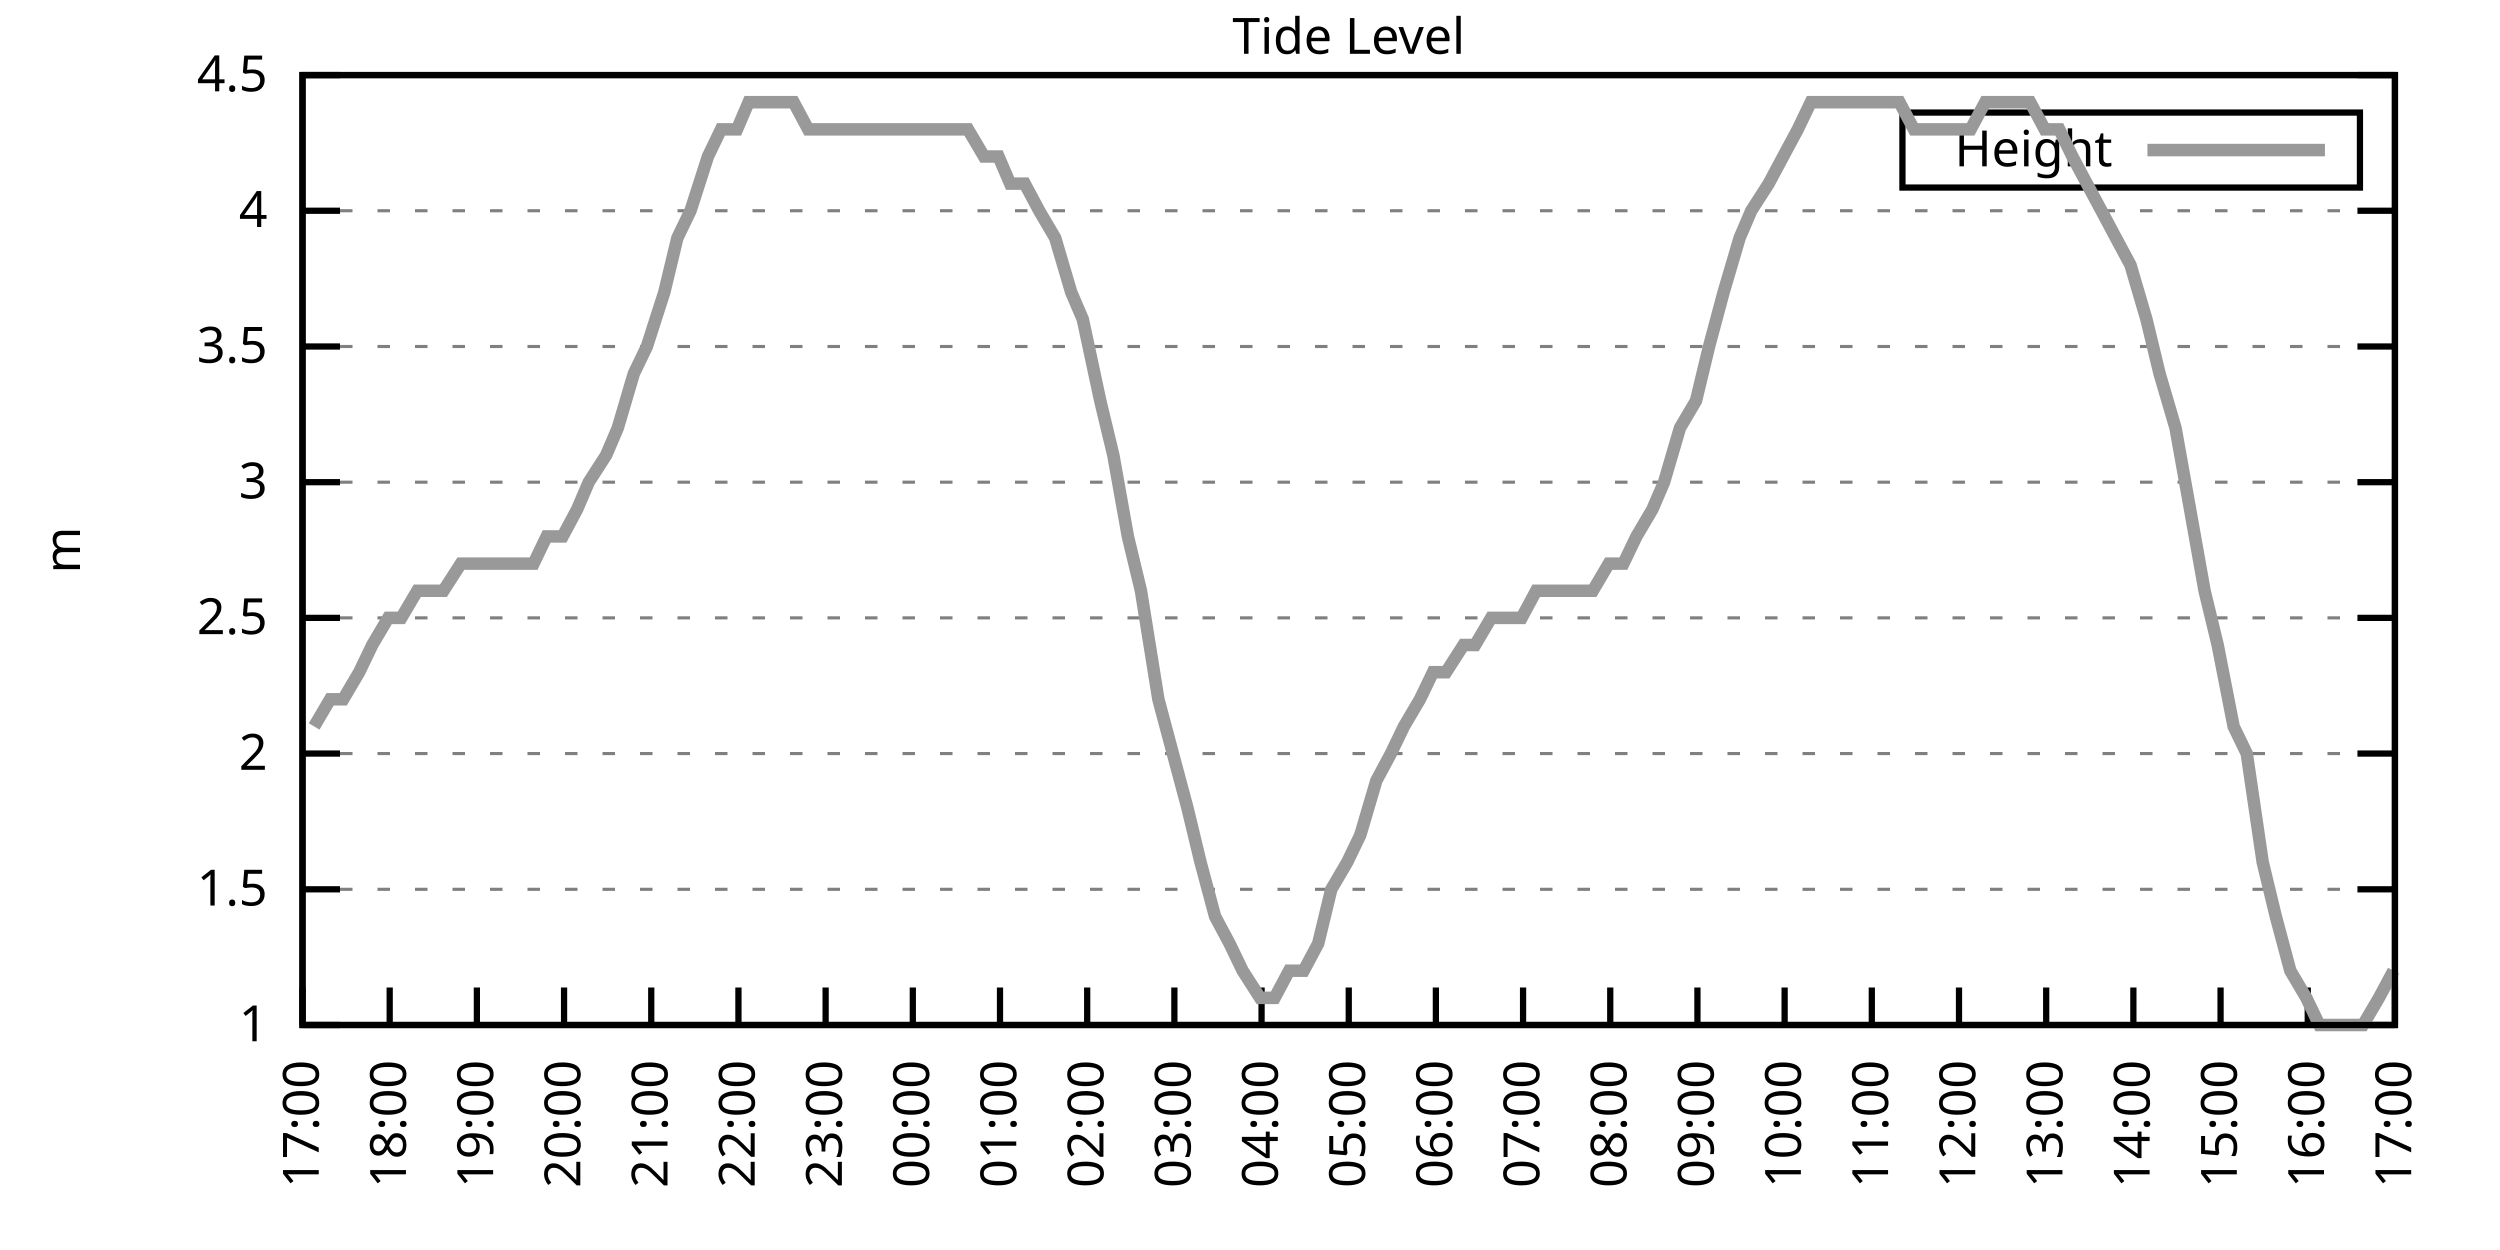
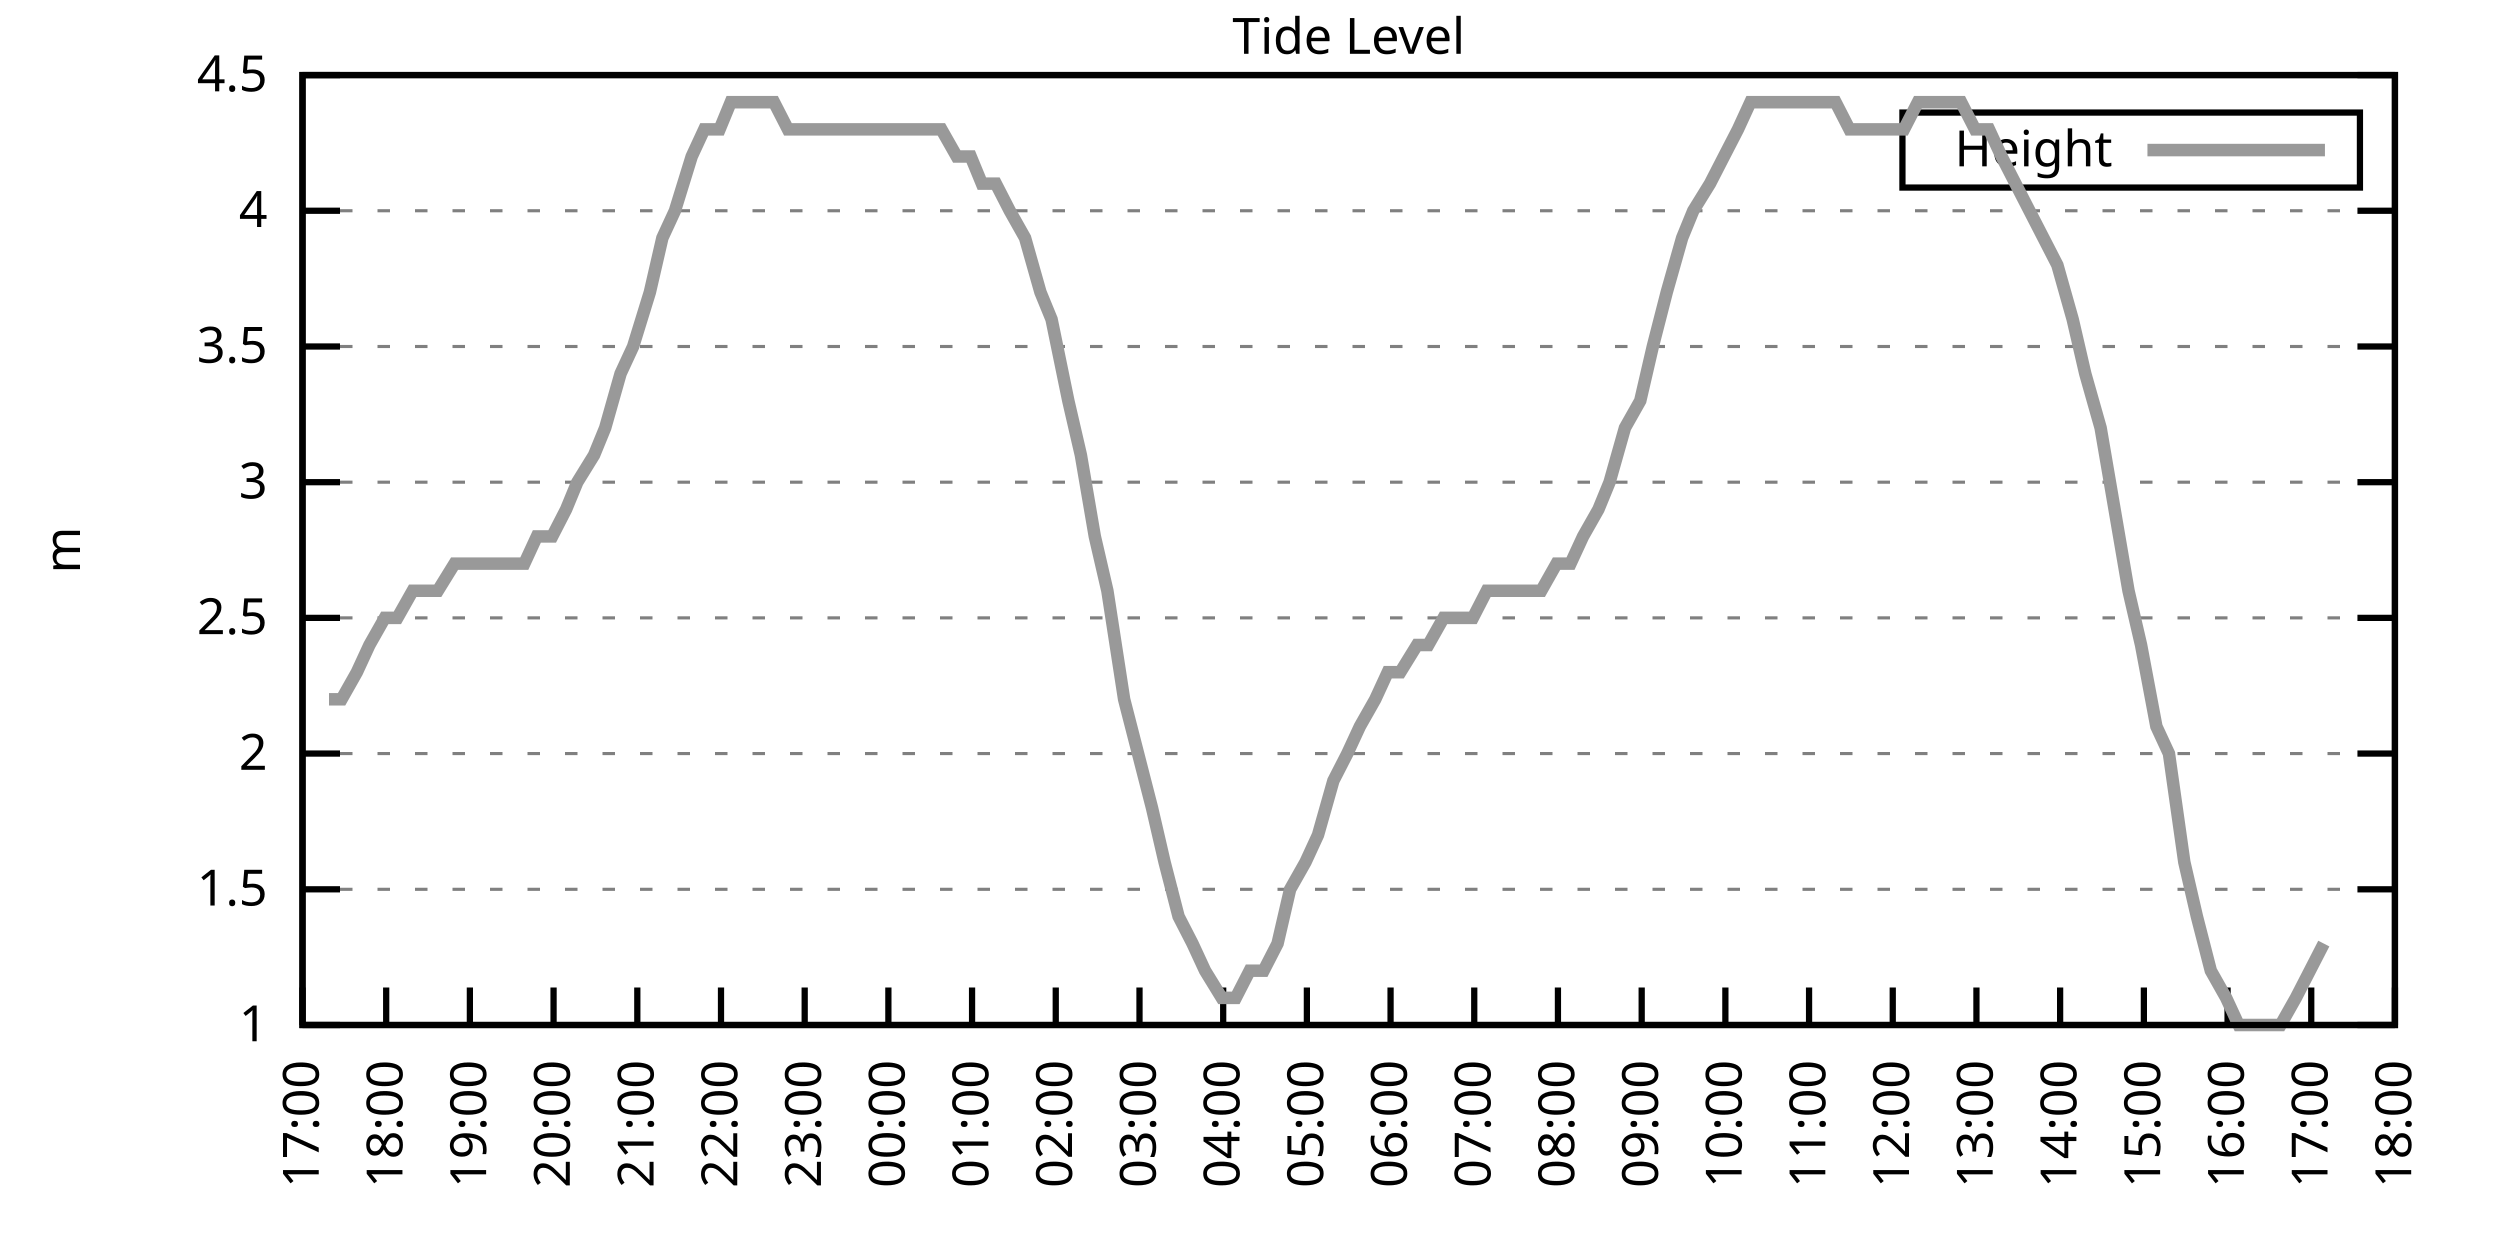
<svg xmlns="http://www.w3.org/2000/svg" xmlns:xlink="http://www.w3.org/1999/xlink" width="400" height="200" viewBox="0 0 400 200">
  <g id="gnuplot_canvas">
    <rect x="0" y="0" width="400" height="200" fill="none" />
    <defs>
      <circle id="gpDot" r="0.5" stroke-width="0.5" stroke="currentColor" />
      <path id="gpPt0" stroke-width="0.333" stroke="currentColor" d="M-1,0 h2 M0,-1 v2" />
      <path id="gpPt1" stroke-width="0.333" stroke="currentColor" d="M-1,-1 L1,1 M1,-1 L-1,1" />
      <path id="gpPt2" stroke-width="0.333" stroke="currentColor" d="M-1,0 L1,0 M0,-1 L0,1 M-1,-1 L1,1 M-1,1 L1,-1" />
      <rect id="gpPt3" stroke-width="0.333" stroke="currentColor" x="-1" y="-1" width="2" height="2" />
      <rect id="gpPt4" stroke-width="0.333" stroke="currentColor" fill="currentColor" x="-1" y="-1" width="2" height="2" />
      <circle id="gpPt5" stroke-width="0.333" stroke="currentColor" cx="0" cy="0" r="1" />
      <use xlink:href="#gpPt5" id="gpPt6" fill="currentColor" stroke="none" />
      <path id="gpPt7" stroke-width="0.333" stroke="currentColor" d="M0,-1.33 L-1.33,0.67 L1.33,0.67 z" />
      <use xlink:href="#gpPt7" id="gpPt8" fill="currentColor" stroke="none" />
      <use xlink:href="#gpPt7" id="gpPt9" stroke="currentColor" transform="rotate(180)" />
      <use xlink:href="#gpPt9" id="gpPt10" fill="currentColor" stroke="none" />
      <use xlink:href="#gpPt3" id="gpPt11" stroke="currentColor" transform="rotate(45)" />
      <use xlink:href="#gpPt11" id="gpPt12" fill="currentColor" stroke="none" />
      <path id="gpPt13" stroke-width="0.333" stroke="currentColor" d="M0,1.330 L1.265,0.411 L0.782,-1.067 L-0.782,-1.076 L-1.265,0.411 z" />
      <use xlink:href="#gpPt13" id="gpPt14" fill="currentColor" stroke="none" />
      <filter id="textbox" filterUnits="objectBoundingBox" x="0" y="0" height="1" width="1">
        <feFlood flood-color="white" flood-opacity="1" result="bgnd" />
        <feComposite in="SourceGraphic" in2="bgnd" operator="atop" />
      </filter>
      <filter id="greybox" filterUnits="objectBoundingBox" x="0" y="0" height="1" width="1">
        <feFlood flood-color="lightgrey" flood-opacity="1" result="grey" />
        <feComposite in="SourceGraphic" in2="grey" operator="atop" />
      </filter>
    </defs>
    <g fill="none" color="white" stroke="currentColor" stroke-width="1.00" stroke-linecap="butt" stroke-linejoin="miter">
</g>
    <g fill="none" color="black" stroke="currentColor" stroke-width="1.00" stroke-linecap="butt" stroke-linejoin="miter">
      <g stroke="none" shape-rendering="crispEdges">
        <polygon fill="rgb(255, 255, 255)" points="48.40,164.00 383.18,164.00 383.18,12.02 48.40,12.02 " />
      </g>
    </g>
    <g fill="none" color="black" stroke="currentColor" stroke-width="1.00" stroke-linecap="butt" stroke-linejoin="miter">
</g>
    <g fill="none" color="black" stroke="black" stroke-width="0.50" stroke-linecap="butt" stroke-linejoin="miter">
</g>
    <g fill="none" color="gray" stroke="currentColor" stroke-width="0.50" stroke-linecap="butt" stroke-linejoin="miter">
      <path stroke="gray" stroke-dasharray="2,4" class="gridline" d="M48.40,164.00 L383.19,164.00  " />
    </g>
    <g fill="none" color="gray" stroke="gray" stroke-width="1.00" stroke-linecap="butt" stroke-linejoin="miter">
</g>
    <g fill="none" color="black" stroke="currentColor" stroke-width="1.00" stroke-linecap="butt" stroke-linejoin="miter">
      <path stroke="black" d="M48.40,164.00 L54.40,164.00 M383.19,164.00 L377.19,164.00  " />
      <g transform="translate(42.80,166.60)" stroke="none" fill="black" font-family="Sans" font-size="8.00" text-anchor="end">
        <text>
          <tspan font-family="Sans"> 1</tspan>
        </text>
      </g>
    </g>
    <g fill="none" color="black" stroke="currentColor" stroke-width="1.00" stroke-linecap="butt" stroke-linejoin="miter">
</g>
    <g fill="none" color="black" stroke="black" stroke-width="0.50" stroke-linecap="butt" stroke-linejoin="miter">
</g>
    <g fill="none" color="gray" stroke="currentColor" stroke-width="0.50" stroke-linecap="butt" stroke-linejoin="miter">
      <path stroke="gray" stroke-dasharray="2,4" class="gridline" d="M48.40,142.29 L383.19,142.29  " />
    </g>
    <g fill="none" color="gray" stroke="gray" stroke-width="1.00" stroke-linecap="butt" stroke-linejoin="miter">
</g>
    <g fill="none" color="black" stroke="currentColor" stroke-width="1.00" stroke-linecap="butt" stroke-linejoin="miter">
      <path stroke="black" d="M48.40,142.29 L54.40,142.29 M383.19,142.29 L377.19,142.29  " />
      <g transform="translate(42.80,144.89)" stroke="none" fill="black" font-family="Sans" font-size="8.00" text-anchor="end">
        <text>
          <tspan font-family="Sans"> 1.5</tspan>
        </text>
      </g>
    </g>
    <g fill="none" color="black" stroke="currentColor" stroke-width="1.00" stroke-linecap="butt" stroke-linejoin="miter">
</g>
    <g fill="none" color="black" stroke="black" stroke-width="0.50" stroke-linecap="butt" stroke-linejoin="miter">
</g>
    <g fill="none" color="gray" stroke="currentColor" stroke-width="0.50" stroke-linecap="butt" stroke-linejoin="miter">
      <path stroke="gray" stroke-dasharray="2,4" class="gridline" d="M48.40,120.57 L383.19,120.57  " />
    </g>
    <g fill="none" color="gray" stroke="gray" stroke-width="1.00" stroke-linecap="butt" stroke-linejoin="miter">
</g>
    <g fill="none" color="black" stroke="currentColor" stroke-width="1.00" stroke-linecap="butt" stroke-linejoin="miter">
      <path stroke="black" d="M48.40,120.57 L54.40,120.57 M383.19,120.57 L377.19,120.57  " />
      <g transform="translate(42.80,123.17)" stroke="none" fill="black" font-family="Sans" font-size="8.00" text-anchor="end">
        <text>
          <tspan font-family="Sans"> 2</tspan>
        </text>
      </g>
    </g>
    <g fill="none" color="black" stroke="currentColor" stroke-width="1.00" stroke-linecap="butt" stroke-linejoin="miter">
</g>
    <g fill="none" color="black" stroke="black" stroke-width="0.50" stroke-linecap="butt" stroke-linejoin="miter">
</g>
    <g fill="none" color="gray" stroke="currentColor" stroke-width="0.50" stroke-linecap="butt" stroke-linejoin="miter">
      <path stroke="gray" stroke-dasharray="2,4" class="gridline" d="M48.40,98.86 L383.19,98.86  " />
    </g>
    <g fill="none" color="gray" stroke="gray" stroke-width="1.00" stroke-linecap="butt" stroke-linejoin="miter">
</g>
    <g fill="none" color="black" stroke="currentColor" stroke-width="1.00" stroke-linecap="butt" stroke-linejoin="miter">
      <path stroke="black" d="M48.40,98.86 L54.40,98.86 M383.19,98.86 L377.19,98.86  " />
      <g transform="translate(42.80,101.46)" stroke="none" fill="black" font-family="Sans" font-size="8.00" text-anchor="end">
        <text>
          <tspan font-family="Sans"> 2.5</tspan>
        </text>
      </g>
    </g>
    <g fill="none" color="black" stroke="currentColor" stroke-width="1.00" stroke-linecap="butt" stroke-linejoin="miter">
</g>
    <g fill="none" color="black" stroke="black" stroke-width="0.50" stroke-linecap="butt" stroke-linejoin="miter">
</g>
    <g fill="none" color="gray" stroke="currentColor" stroke-width="0.50" stroke-linecap="butt" stroke-linejoin="miter">
      <path stroke="gray" stroke-dasharray="2,4" class="gridline" d="M48.40,77.15 L383.19,77.15  " />
    </g>
    <g fill="none" color="gray" stroke="gray" stroke-width="1.00" stroke-linecap="butt" stroke-linejoin="miter">
</g>
    <g fill="none" color="black" stroke="currentColor" stroke-width="1.00" stroke-linecap="butt" stroke-linejoin="miter">
      <path stroke="black" d="M48.40,77.15 L54.40,77.15 M383.19,77.15 L377.19,77.15  " />
      <g transform="translate(42.80,79.75)" stroke="none" fill="black" font-family="Sans" font-size="8.00" text-anchor="end">
        <text>
          <tspan font-family="Sans"> 3</tspan>
        </text>
      </g>
    </g>
    <g fill="none" color="black" stroke="currentColor" stroke-width="1.00" stroke-linecap="butt" stroke-linejoin="miter">
</g>
    <g fill="none" color="black" stroke="black" stroke-width="0.50" stroke-linecap="butt" stroke-linejoin="miter">
</g>
    <g fill="none" color="gray" stroke="currentColor" stroke-width="0.50" stroke-linecap="butt" stroke-linejoin="miter">
      <path stroke="gray" stroke-dasharray="2,4" class="gridline" d="M48.40,55.44 L383.19,55.44  " />
    </g>
    <g fill="none" color="gray" stroke="gray" stroke-width="1.00" stroke-linecap="butt" stroke-linejoin="miter">
</g>
    <g fill="none" color="black" stroke="currentColor" stroke-width="1.00" stroke-linecap="butt" stroke-linejoin="miter">
      <path stroke="black" d="M48.40,55.44 L54.40,55.44 M383.19,55.44 L377.19,55.44  " />
      <g transform="translate(42.80,58.04)" stroke="none" fill="black" font-family="Sans" font-size="8.00" text-anchor="end">
        <text>
          <tspan font-family="Sans"> 3.5</tspan>
        </text>
      </g>
    </g>
    <g fill="none" color="black" stroke="currentColor" stroke-width="1.00" stroke-linecap="butt" stroke-linejoin="miter">
</g>
    <g fill="none" color="black" stroke="black" stroke-width="0.50" stroke-linecap="butt" stroke-linejoin="miter">
</g>
    <g fill="none" color="gray" stroke="currentColor" stroke-width="0.50" stroke-linecap="butt" stroke-linejoin="miter">
      <path stroke="gray" stroke-dasharray="2,4" class="gridline" d="M48.40,33.72 L383.19,33.72  " />
    </g>
    <g fill="none" color="gray" stroke="gray" stroke-width="1.00" stroke-linecap="butt" stroke-linejoin="miter">
</g>
    <g fill="none" color="black" stroke="currentColor" stroke-width="1.00" stroke-linecap="butt" stroke-linejoin="miter">
      <path stroke="black" d="M48.40,33.72 L54.40,33.72 M383.19,33.72 L377.19,33.72  " />
      <g transform="translate(42.80,36.32)" stroke="none" fill="black" font-family="Sans" font-size="8.00" text-anchor="end">
        <text>
          <tspan font-family="Sans"> 4</tspan>
        </text>
      </g>
    </g>
    <g fill="none" color="black" stroke="currentColor" stroke-width="1.00" stroke-linecap="butt" stroke-linejoin="miter">
</g>
    <g fill="none" color="black" stroke="black" stroke-width="0.50" stroke-linecap="butt" stroke-linejoin="miter">
</g>
    <g fill="none" color="gray" stroke="currentColor" stroke-width="0.50" stroke-linecap="butt" stroke-linejoin="miter">
      <path stroke="gray" stroke-dasharray="2,4" class="gridline" d="M48.40,12.01 L383.19,12.01  " />
    </g>
    <g fill="none" color="gray" stroke="gray" stroke-width="1.00" stroke-linecap="butt" stroke-linejoin="miter">
</g>
    <g fill="none" color="black" stroke="currentColor" stroke-width="1.00" stroke-linecap="butt" stroke-linejoin="miter">
      <path stroke="black" d="M48.40,12.01 L54.40,12.01 M383.19,12.01 L377.19,12.01  " />
      <g transform="translate(42.80,14.61)" stroke="none" fill="black" font-family="Sans" font-size="8.00" text-anchor="end">
        <text>
          <tspan font-family="Sans"> 4.5</tspan>
        </text>
      </g>
    </g>
    <g fill="none" color="black" stroke="currentColor" stroke-width="1.00" stroke-linecap="butt" stroke-linejoin="miter">
      <path stroke="black" d="M48.40,164.00 L48.40,158.00  " />
      <g transform="translate(51.00,169.60) rotate(270.00)" stroke="none" fill="black" font-family="Sans" font-size="8.00" text-anchor="end">
        <text>
          <tspan font-family="Sans">17:00</tspan>
        </text>
      </g>
    </g>
    <g fill="none" color="black" stroke="currentColor" stroke-width="1.00" stroke-linecap="butt" stroke-linejoin="miter">
-       <path stroke="black" d="M62.35,164.00 L62.35,158.00  " />
-       <g transform="translate(64.95,169.60) rotate(270.00)" stroke="none" fill="black" font-family="Sans" font-size="8.00" text-anchor="end">
+       <path stroke="black" d="M61.79,164.00 L61.79,158.00  " />
+       <g transform="translate(64.39,169.60) rotate(270.00)" stroke="none" fill="black" font-family="Sans" font-size="8.00" text-anchor="end">
        <text>
          <tspan font-family="Sans">18:00</tspan>
        </text>
      </g>
    </g>
    <g fill="none" color="black" stroke="currentColor" stroke-width="1.00" stroke-linecap="butt" stroke-linejoin="miter">
-       <path stroke="black" d="M76.30,164.00 L76.30,158.00  " />
-       <g transform="translate(78.90,169.60) rotate(270.00)" stroke="none" fill="black" font-family="Sans" font-size="8.00" text-anchor="end">
+       <path stroke="black" d="M75.18,164.00 L75.18,158.00  " />
+       <g transform="translate(77.78,169.60) rotate(270.00)" stroke="none" fill="black" font-family="Sans" font-size="8.00" text-anchor="end">
        <text>
          <tspan font-family="Sans">19:00</tspan>
        </text>
      </g>
    </g>
    <g fill="none" color="black" stroke="currentColor" stroke-width="1.00" stroke-linecap="butt" stroke-linejoin="miter">
-       <path stroke="black" d="M90.25,164.00 L90.25,158.00  " />
-       <g transform="translate(92.85,169.60) rotate(270.00)" stroke="none" fill="black" font-family="Sans" font-size="8.00" text-anchor="end">
+       <path stroke="black" d="M88.57,164.00 L88.57,158.00  " />
+       <g transform="translate(91.17,169.60) rotate(270.00)" stroke="none" fill="black" font-family="Sans" font-size="8.00" text-anchor="end">
        <text>
          <tspan font-family="Sans">20:00</tspan>
        </text>
      </g>
    </g>
    <g fill="none" color="black" stroke="currentColor" stroke-width="1.00" stroke-linecap="butt" stroke-linejoin="miter">
-       <path stroke="black" d="M104.20,164.00 L104.20,158.00  " />
-       <g transform="translate(106.80,169.60) rotate(270.00)" stroke="none" fill="black" font-family="Sans" font-size="8.00" text-anchor="end">
+       <path stroke="black" d="M101.97,164.00 L101.97,158.00  " />
+       <g transform="translate(104.57,169.60) rotate(270.00)" stroke="none" fill="black" font-family="Sans" font-size="8.00" text-anchor="end">
        <text>
          <tspan font-family="Sans">21:00</tspan>
        </text>
      </g>
    </g>
    <g fill="none" color="black" stroke="currentColor" stroke-width="1.00" stroke-linecap="butt" stroke-linejoin="miter">
-       <path stroke="black" d="M118.15,164.00 L118.15,158.00  " />
-       <g transform="translate(120.75,169.60) rotate(270.00)" stroke="none" fill="black" font-family="Sans" font-size="8.00" text-anchor="end">
+       <path stroke="black" d="M115.36,164.00 L115.36,158.00  " />
+       <g transform="translate(117.96,169.60) rotate(270.00)" stroke="none" fill="black" font-family="Sans" font-size="8.00" text-anchor="end">
        <text>
          <tspan font-family="Sans">22:00</tspan>
        </text>
      </g>
    </g>
    <g fill="none" color="black" stroke="currentColor" stroke-width="1.00" stroke-linecap="butt" stroke-linejoin="miter">
-       <path stroke="black" d="M132.10,164.00 L132.10,158.00  " />
-       <g transform="translate(134.70,169.60) rotate(270.00)" stroke="none" fill="black" font-family="Sans" font-size="8.00" text-anchor="end">
+       <path stroke="black" d="M128.75,164.00 L128.75,158.00  " />
+       <g transform="translate(131.35,169.60) rotate(270.00)" stroke="none" fill="black" font-family="Sans" font-size="8.00" text-anchor="end">
        <text>
          <tspan font-family="Sans">23:00</tspan>
        </text>
      </g>
    </g>
    <g fill="none" color="black" stroke="currentColor" stroke-width="1.00" stroke-linecap="butt" stroke-linejoin="miter">
-       <path stroke="black" d="M146.05,164.00 L146.05,158.00  " />
-       <g transform="translate(148.65,169.60) rotate(270.00)" stroke="none" fill="black" font-family="Sans" font-size="8.00" text-anchor="end">
+       <path stroke="black" d="M142.14,164.00 L142.14,158.00  " />
+       <g transform="translate(144.74,169.60) rotate(270.00)" stroke="none" fill="black" font-family="Sans" font-size="8.00" text-anchor="end">
        <text>
          <tspan font-family="Sans">00:00</tspan>
        </text>
      </g>
    </g>
    <g fill="none" color="black" stroke="currentColor" stroke-width="1.00" stroke-linecap="butt" stroke-linejoin="miter">
-       <path stroke="black" d="M160.00,164.00 L160.00,158.00  " />
-       <g transform="translate(162.60,169.60) rotate(270.00)" stroke="none" fill="black" font-family="Sans" font-size="8.00" text-anchor="end">
+       <path stroke="black" d="M155.53,164.00 L155.53,158.00  " />
+       <g transform="translate(158.13,169.60) rotate(270.00)" stroke="none" fill="black" font-family="Sans" font-size="8.00" text-anchor="end">
        <text>
          <tspan font-family="Sans">01:00</tspan>
        </text>
      </g>
    </g>
    <g fill="none" color="black" stroke="currentColor" stroke-width="1.00" stroke-linecap="butt" stroke-linejoin="miter">
-       <path stroke="black" d="M173.95,164.00 L173.95,158.00  " />
-       <g transform="translate(176.55,169.60) rotate(270.00)" stroke="none" fill="black" font-family="Sans" font-size="8.00" text-anchor="end">
+       <path stroke="black" d="M168.92,164.00 L168.92,158.00  " />
+       <g transform="translate(171.52,169.60) rotate(270.00)" stroke="none" fill="black" font-family="Sans" font-size="8.00" text-anchor="end">
        <text>
          <tspan font-family="Sans">02:00</tspan>
        </text>
      </g>
    </g>
    <g fill="none" color="black" stroke="currentColor" stroke-width="1.00" stroke-linecap="butt" stroke-linejoin="miter">
-       <path stroke="black" d="M187.90,164.00 L187.90,158.00  " />
-       <g transform="translate(190.50,169.60) rotate(270.00)" stroke="none" fill="black" font-family="Sans" font-size="8.00" text-anchor="end">
+       <path stroke="black" d="M182.32,164.00 L182.32,158.00  " />
+       <g transform="translate(184.92,169.60) rotate(270.00)" stroke="none" fill="black" font-family="Sans" font-size="8.00" text-anchor="end">
        <text>
          <tspan font-family="Sans">03:00</tspan>
        </text>
      </g>
    </g>
    <g fill="none" color="black" stroke="currentColor" stroke-width="1.00" stroke-linecap="butt" stroke-linejoin="miter">
-       <path stroke="black" d="M201.85,164.00 L201.85,158.00  " />
-       <g transform="translate(204.45,169.60) rotate(270.00)" stroke="none" fill="black" font-family="Sans" font-size="8.00" text-anchor="end">
+       <path stroke="black" d="M195.71,164.00 L195.71,158.00  " />
+       <g transform="translate(198.31,169.60) rotate(270.00)" stroke="none" fill="black" font-family="Sans" font-size="8.00" text-anchor="end">
        <text>
          <tspan font-family="Sans">04:00</tspan>
        </text>
      </g>
    </g>
    <g fill="none" color="black" stroke="currentColor" stroke-width="1.00" stroke-linecap="butt" stroke-linejoin="miter">
-       <path stroke="black" d="M215.80,164.00 L215.80,158.00  " />
-       <g transform="translate(218.40,169.60) rotate(270.00)" stroke="none" fill="black" font-family="Sans" font-size="8.00" text-anchor="end">
+       <path stroke="black" d="M209.10,164.00 L209.10,158.00  " />
+       <g transform="translate(211.70,169.60) rotate(270.00)" stroke="none" fill="black" font-family="Sans" font-size="8.00" text-anchor="end">
        <text>
          <tspan font-family="Sans">05:00</tspan>
        </text>
      </g>
    </g>
    <g fill="none" color="black" stroke="currentColor" stroke-width="1.00" stroke-linecap="butt" stroke-linejoin="miter">
-       <path stroke="black" d="M229.74,164.00 L229.74,158.00  " />
-       <g transform="translate(232.34,169.60) rotate(270.00)" stroke="none" fill="black" font-family="Sans" font-size="8.00" text-anchor="end">
+       <path stroke="black" d="M222.49,164.00 L222.49,158.00  " />
+       <g transform="translate(225.09,169.60) rotate(270.00)" stroke="none" fill="black" font-family="Sans" font-size="8.00" text-anchor="end">
        <text>
          <tspan font-family="Sans">06:00</tspan>
        </text>
      </g>
    </g>
    <g fill="none" color="black" stroke="currentColor" stroke-width="1.00" stroke-linecap="butt" stroke-linejoin="miter">
-       <path stroke="black" d="M243.69,164.00 L243.69,158.00  " />
-       <g transform="translate(246.29,169.60) rotate(270.00)" stroke="none" fill="black" font-family="Sans" font-size="8.00" text-anchor="end">
+       <path stroke="black" d="M235.88,164.00 L235.88,158.00  " />
+       <g transform="translate(238.48,169.60) rotate(270.00)" stroke="none" fill="black" font-family="Sans" font-size="8.00" text-anchor="end">
        <text>
          <tspan font-family="Sans">07:00</tspan>
        </text>
      </g>
    </g>
    <g fill="none" color="black" stroke="currentColor" stroke-width="1.00" stroke-linecap="butt" stroke-linejoin="miter">
-       <path stroke="black" d="M257.64,164.00 L257.64,158.00  " />
-       <g transform="translate(260.24,169.60) rotate(270.00)" stroke="none" fill="black" font-family="Sans" font-size="8.00" text-anchor="end">
+       <path stroke="black" d="M249.27,164.00 L249.27,158.00  " />
+       <g transform="translate(251.87,169.60) rotate(270.00)" stroke="none" fill="black" font-family="Sans" font-size="8.00" text-anchor="end">
        <text>
          <tspan font-family="Sans">08:00</tspan>
        </text>
      </g>
    </g>
    <g fill="none" color="black" stroke="currentColor" stroke-width="1.00" stroke-linecap="butt" stroke-linejoin="miter">
-       <path stroke="black" d="M271.59,164.00 L271.59,158.00  " />
-       <g transform="translate(274.19,169.60) rotate(270.00)" stroke="none" fill="black" font-family="Sans" font-size="8.00" text-anchor="end">
+       <path stroke="black" d="M262.67,164.00 L262.67,158.00  " />
+       <g transform="translate(265.27,169.60) rotate(270.00)" stroke="none" fill="black" font-family="Sans" font-size="8.00" text-anchor="end">
        <text>
          <tspan font-family="Sans">09:00</tspan>
        </text>
      </g>
    </g>
    <g fill="none" color="black" stroke="currentColor" stroke-width="1.00" stroke-linecap="butt" stroke-linejoin="miter">
-       <path stroke="black" d="M285.54,164.00 L285.54,158.00  " />
-       <g transform="translate(288.14,169.60) rotate(270.00)" stroke="none" fill="black" font-family="Sans" font-size="8.00" text-anchor="end">
+       <path stroke="black" d="M276.06,164.00 L276.06,158.00  " />
+       <g transform="translate(278.66,169.60) rotate(270.00)" stroke="none" fill="black" font-family="Sans" font-size="8.00" text-anchor="end">
        <text>
          <tspan font-family="Sans">10:00</tspan>
        </text>
      </g>
    </g>
    <g fill="none" color="black" stroke="currentColor" stroke-width="1.00" stroke-linecap="butt" stroke-linejoin="miter">
-       <path stroke="black" d="M299.49,164.00 L299.49,158.00  " />
-       <g transform="translate(302.09,169.60) rotate(270.00)" stroke="none" fill="black" font-family="Sans" font-size="8.00" text-anchor="end">
+       <path stroke="black" d="M289.45,164.00 L289.45,158.00  " />
+       <g transform="translate(292.05,169.60) rotate(270.00)" stroke="none" fill="black" font-family="Sans" font-size="8.00" text-anchor="end">
        <text>
          <tspan font-family="Sans">11:00</tspan>
        </text>
      </g>
    </g>
    <g fill="none" color="black" stroke="currentColor" stroke-width="1.00" stroke-linecap="butt" stroke-linejoin="miter">
-       <path stroke="black" d="M313.44,164.00 L313.44,158.00  " />
-       <g transform="translate(316.04,169.60) rotate(270.00)" stroke="none" fill="black" font-family="Sans" font-size="8.00" text-anchor="end">
+       <path stroke="black" d="M302.84,164.00 L302.84,158.00  " />
+       <g transform="translate(305.44,169.60) rotate(270.00)" stroke="none" fill="black" font-family="Sans" font-size="8.00" text-anchor="end">
        <text>
          <tspan font-family="Sans">12:00</tspan>
        </text>
      </g>
    </g>
    <g fill="none" color="black" stroke="currentColor" stroke-width="1.00" stroke-linecap="butt" stroke-linejoin="miter">
-       <path stroke="black" d="M327.39,164.00 L327.39,158.00  " />
-       <g transform="translate(329.99,169.60) rotate(270.00)" stroke="none" fill="black" font-family="Sans" font-size="8.00" text-anchor="end">
+       <path stroke="black" d="M316.23,164.00 L316.23,158.00  " />
+       <g transform="translate(318.83,169.60) rotate(270.00)" stroke="none" fill="black" font-family="Sans" font-size="8.00" text-anchor="end">
        <text>
          <tspan font-family="Sans">13:00</tspan>
        </text>
      </g>
    </g>
    <g fill="none" color="black" stroke="currentColor" stroke-width="1.00" stroke-linecap="butt" stroke-linejoin="miter">
-       <path stroke="black" d="M341.34,164.00 L341.34,158.00  " />
-       <g transform="translate(343.94,169.60) rotate(270.00)" stroke="none" fill="black" font-family="Sans" font-size="8.00" text-anchor="end">
+       <path stroke="black" d="M329.62,164.00 L329.62,158.00  " />
+       <g transform="translate(332.22,169.60) rotate(270.00)" stroke="none" fill="black" font-family="Sans" font-size="8.00" text-anchor="end">
        <text>
          <tspan font-family="Sans">14:00</tspan>
        </text>
      </g>
    </g>
    <g fill="none" color="black" stroke="currentColor" stroke-width="1.00" stroke-linecap="butt" stroke-linejoin="miter">
-       <path stroke="black" d="M355.29,164.00 L355.29,158.00  " />
-       <g transform="translate(357.89,169.60) rotate(270.00)" stroke="none" fill="black" font-family="Sans" font-size="8.00" text-anchor="end">
+       <path stroke="black" d="M343.02,164.00 L343.02,158.00  " />
+       <g transform="translate(345.62,169.60) rotate(270.00)" stroke="none" fill="black" font-family="Sans" font-size="8.00" text-anchor="end">
        <text>
          <tspan font-family="Sans">15:00</tspan>
        </text>
      </g>
    </g>
    <g fill="none" color="black" stroke="currentColor" stroke-width="1.00" stroke-linecap="butt" stroke-linejoin="miter">
-       <path stroke="black" d="M369.24,164.00 L369.24,158.00  " />
-       <g transform="translate(371.84,169.60) rotate(270.00)" stroke="none" fill="black" font-family="Sans" font-size="8.00" text-anchor="end">
+       <path stroke="black" d="M356.41,164.00 L356.41,158.00  " />
+       <g transform="translate(359.01,169.60) rotate(270.00)" stroke="none" fill="black" font-family="Sans" font-size="8.00" text-anchor="end">
        <text>
          <tspan font-family="Sans">16:00</tspan>
+         </text>
+       </g>
+     </g>
+     <g fill="none" color="black" stroke="currentColor" stroke-width="1.00" stroke-linecap="butt" stroke-linejoin="miter">
+       <path stroke="black" d="M369.80,164.00 L369.80,158.00  " />
+       <g transform="translate(372.40,169.60) rotate(270.00)" stroke="none" fill="black" font-family="Sans" font-size="8.00" text-anchor="end">
+         <text>
+           <tspan font-family="Sans">17:00</tspan>
        </text>
      </g>
    </g>
    <g fill="none" color="black" stroke="currentColor" stroke-width="1.00" stroke-linecap="butt" stroke-linejoin="miter">
      <path stroke="black" d="M383.19,164.00 L383.19,158.00  " />
      <g transform="translate(385.79,169.60) rotate(270.00)" stroke="none" fill="black" font-family="Sans" font-size="8.00" text-anchor="end">
        <text>
-           <tspan font-family="Sans">17:00</tspan>
+           <tspan font-family="Sans">18:00</tspan>
        </text>
      </g>
    </g>
    <g fill="none" color="black" stroke="currentColor" stroke-width="1.00" stroke-linecap="butt" stroke-linejoin="miter">
</g>
    <g fill="none" color="black" stroke="currentColor" stroke-width="1.00" stroke-linecap="butt" stroke-linejoin="miter">
      <path stroke="black" d="M48.40,12.01 L48.40,164.00 L383.19,164.00 L383.19,12.01 L48.40,12.01 Z  " />
    </g>
    <g fill="none" color="black" stroke="currentColor" stroke-width="1.00" stroke-linecap="butt" stroke-linejoin="miter">
</g>
    <g fill="none" color="black" stroke="currentColor" stroke-width="1.00" stroke-linecap="butt" stroke-linejoin="miter">
      <path stroke="black" d="M304.39,30.01 L304.39,18.01 L377.59,18.01 L377.59,30.01 L304.39,30.01 Z  " />
    </g>
    <g id="Tide_level_plot_1">
      <g fill="none" color="white" stroke="black" stroke-width="2.00" stroke-linecap="butt" stroke-linejoin="miter">
</g>
      <g fill="none" color="black" stroke="currentColor" stroke-width="2.00" stroke-linecap="butt" stroke-linejoin="miter">
        <g transform="translate(337.99,26.61)" stroke="none" fill="black" font-family="Sans" font-size="8.00" text-anchor="end">
          <text>
            <tspan font-family="Sans">Height</tspan>
          </text>
        </g>
      </g>
      <g fill="none" color="black" stroke="currentColor" stroke-width="2.00" stroke-linecap="butt" stroke-linejoin="miter">
-         <path stroke="rgb(153, 153, 153)" d="M343.59,24.01 L371.99,24.01 M50.26,116.23 L52.82,111.89 L54.91,111.89 L57.47,107.55 L59.56,103.20 L62.12,98.86   L64.21,98.86 L66.77,94.52 L69.09,94.52 L70.95,94.52 L73.74,90.18 L75.83,90.18 L78.39,90.18 L80.72,90.18   L82.81,90.18 L85.37,90.18 L87.46,85.83 L90.02,85.83 L92.34,81.49 L94.20,77.15 L96.99,72.81 L98.85,68.46   L101.41,59.78 L103.50,55.44 L106.29,46.75 L108.38,38.07 L110.48,33.72 L113.27,25.04 L115.36,20.70 L117.92,20.70   L119.78,16.35 L122.33,16.35 L124.43,16.35 L126.98,16.35 L129.31,20.70 L131.87,20.70 L133.96,20.70 L136.05,20.70   L138.84,20.70 L140.93,20.70 L143.26,20.70 L147.91,20.70 L150.00,20.70 L152.56,20.70 L154.88,20.70 L157.44,25.04   L159.76,25.04 L161.62,29.38 L163.95,29.38 L166.27,33.72 L168.83,38.07 L171.39,46.75 L173.25,51.09 L176.04,64.12   L178.13,72.81 L180.46,85.83 L182.55,94.52 L185.34,111.89 L187.66,120.57 L189.99,129.26 L192.08,137.94 L194.41,146.63   L196.73,150.97 L198.82,155.31 L201.61,159.66 L203.94,159.66 L206.26,155.31 L208.59,155.31 L210.91,150.97 L213.01,142.29   L215.56,137.94 L217.65,133.60 L220.21,124.92 L222.54,120.57 L224.63,116.23 L227.19,111.89 L229.28,107.55 L231.37,107.55   L234.16,103.20 L236.02,103.20 L238.58,98.86 L241.14,98.86 L243.46,98.86 L245.79,94.52 L247.88,94.52 L250.44,94.52   L252.76,94.52 L254.85,94.52 L257.41,90.18 L259.74,90.18 L261.83,85.83 L264.39,81.49 L266.25,77.15 L268.80,68.46   L271.36,64.12 L273.45,55.44 L275.78,46.75 L278.34,38.07 L280.20,33.72 L282.99,29.38 L285.31,25.04 L287.64,20.70   L289.73,16.35 L292.29,16.35 L294.38,16.35 L296.94,16.35 L299.26,16.35 L301.58,16.35 L303.91,16.35 L306.23,20.70   L308.56,20.70 L310.65,20.70 L312.98,20.70 L315.30,20.70 L317.63,16.35 L319.95,16.35 L322.51,16.35 L324.83,16.35   L327.16,20.70 L329.48,20.70 L331.58,25.04 L333.90,29.38 L336.23,33.72 L338.55,38.07 L340.88,42.41 L343.43,51.09   L345.53,59.78 L348.08,68.46 L350.41,81.49 L352.73,94.52 L354.83,103.20 L357.38,116.23 L359.48,120.57 L362.03,137.94   L364.13,146.63 L366.45,155.31 L369.01,159.66 L371.10,164.00 L373.43,164.00 L375.75,164.00 L378.08,164.00 L380.63,159.66   L382.96,155.31  " />
+         <path stroke="rgb(153, 153, 153)" d="M343.59,24.01 L371.99,24.01 M52.64,111.89 L54.65,111.89 L57.10,107.55 L59.11,103.20 L61.57,98.86 L63.58,98.86   L66.03,94.52 L68.26,94.52 L70.05,94.52 L72.73,90.18 L74.74,90.18 L77.19,90.18 L79.42,90.18 L81.43,90.18   L83.89,90.18 L85.90,85.83 L88.35,85.83 L90.58,81.49 L92.37,77.15 L95.05,72.81 L96.83,68.46 L99.29,59.78   L101.30,55.44 L103.98,46.75 L105.98,38.07 L107.99,33.72 L110.67,25.04 L112.68,20.70 L115.13,20.70 L116.92,16.35   L119.38,16.35 L121.38,16.35 L123.84,16.35 L126.07,20.70 L128.53,20.70 L130.54,20.70 L132.54,20.70 L135.22,20.70   L137.23,20.70 L139.46,20.70 L143.93,20.70 L145.94,20.70 L148.39,20.70 L150.62,20.70 L153.08,25.04 L155.31,25.04   L157.10,29.38 L159.33,29.38 L161.56,33.72 L164.01,38.07 L166.47,46.75 L168.25,51.09 L170.93,64.12 L172.94,72.81   L175.17,85.83 L177.18,94.52 L179.86,111.89 L182.09,120.57 L184.32,129.26 L186.33,137.94 L188.57,146.63 L190.80,150.97   L192.81,155.31 L195.48,159.66 L197.72,159.66 L199.95,155.31 L202.18,155.31 L204.41,150.97 L206.42,142.29 L208.88,137.94   L210.88,133.60 L213.34,124.92 L215.57,120.57 L217.58,116.23 L220.04,111.89 L222.04,107.55 L224.05,107.55 L226.73,103.20   L228.52,103.20 L230.97,98.86 L233.43,98.86 L235.66,98.86 L237.89,94.52 L239.90,94.52 L242.36,94.52 L244.59,94.52   L246.60,94.52 L249.05,90.18 L251.28,90.18 L253.29,85.83 L255.75,81.49 L257.53,77.15 L259.99,68.46 L262.44,64.12   L264.45,55.44 L266.68,46.75 L269.14,38.07 L270.92,33.72 L273.60,29.38 L275.83,25.04 L278.07,20.70 L280.07,16.35   L282.53,16.35 L284.54,16.35 L286.99,16.35 L289.23,16.35 L291.46,16.35 L293.69,16.35 L295.92,20.70 L298.15,20.70   L300.16,20.70 L302.39,20.70 L304.63,20.70 L306.86,16.35 L309.09,16.35 L311.54,16.35 L313.78,16.35 L316.01,20.70   L318.24,20.70 L320.25,25.04 L322.48,29.38 L324.71,33.72 L326.95,38.07 L329.18,42.41 L331.63,51.09 L333.64,59.78   L336.10,68.46 L338.33,81.49 L340.56,94.52 L342.57,103.20 L345.02,116.23 L347.03,120.57 L349.49,137.94 L351.50,146.63   L353.73,155.31 L356.18,159.66 L358.19,164.00 L360.42,164.00 L362.66,164.00 L364.89,164.00 L367.34,159.66 L369.58,155.31   L371.81,150.97  " />
      </g>
    </g>
    <g fill="none" color="black" stroke="currentColor" stroke-width="2.00" stroke-linecap="butt" stroke-linejoin="miter">
</g>
    <g fill="none" color="black" stroke="black" stroke-width="1.00" stroke-linecap="butt" stroke-linejoin="miter">
</g>
    <g fill="none" color="black" stroke="currentColor" stroke-width="1.00" stroke-linecap="butt" stroke-linejoin="miter">
      <path stroke="black" d="M48.40,12.01 L48.40,164.00 L383.19,164.00 L383.19,12.01 L48.40,12.01 Z  " />
      <g transform="translate(12.80,88.01) rotate(270.00)" stroke="none" fill="black" font-family="Sans" font-size="8.00" text-anchor="middle">
        <text>
          <tspan font-family="Sans">m</tspan>
        </text>
      </g>
    </g>
    <g fill="none" color="black" stroke="currentColor" stroke-width="1.00" stroke-linecap="butt" stroke-linejoin="miter">
</g>
    <g fill="none" color="black" stroke="currentColor" stroke-width="1.00" stroke-linecap="butt" stroke-linejoin="miter">
      <g transform="translate(215.79,8.61)" stroke="none" fill="black" font-family="Sans" font-size="8.00" text-anchor="middle">
        <text>
          <tspan font-family="Sans">Tide Level</tspan>
        </text>
      </g>
    </g>
    <g fill="none" color="black" stroke="currentColor" stroke-width="1.00" stroke-linecap="butt" stroke-linejoin="miter">
</g>
  </g>
</svg>
